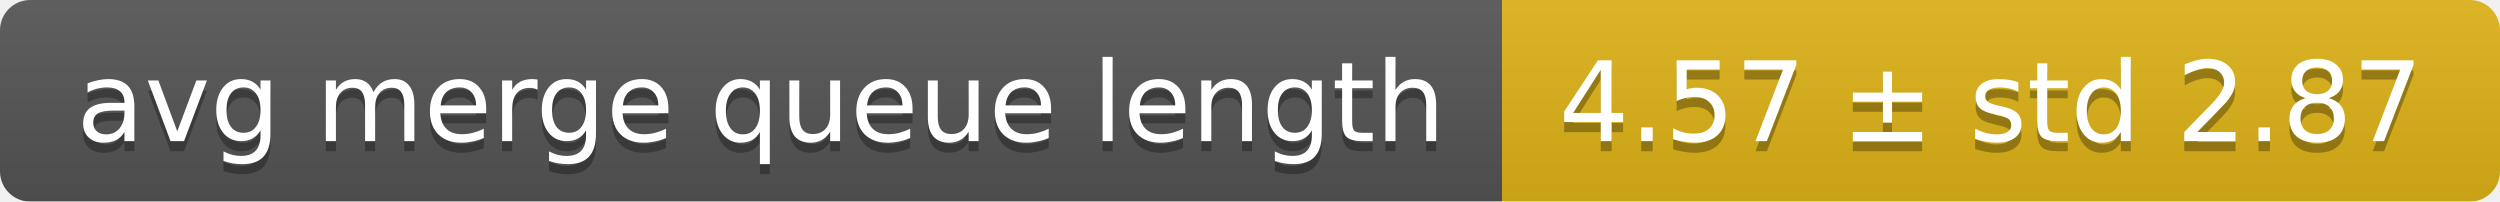
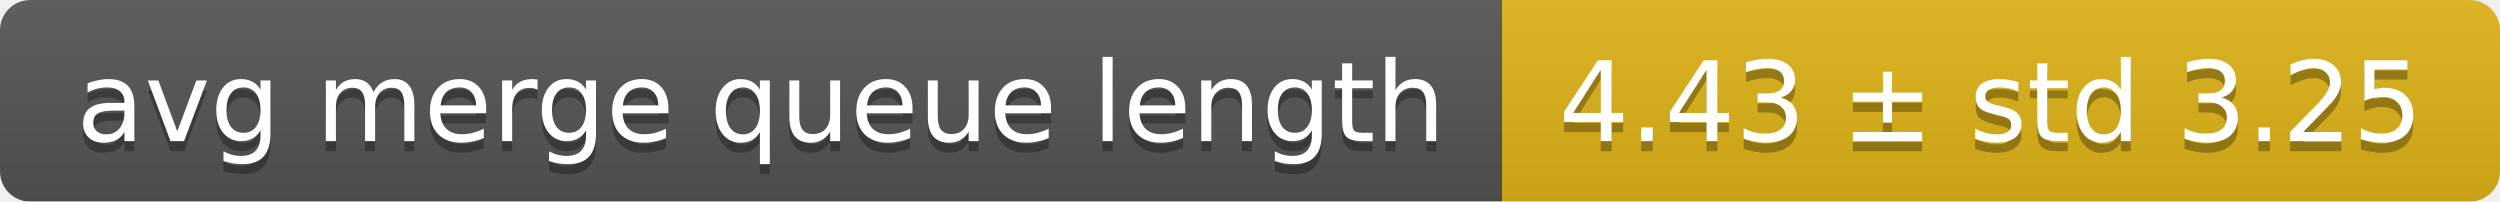
<svg xmlns="http://www.w3.org/2000/svg" width="248" height="20">
  <linearGradient id="smooth" x2="0" y2="100%">
    <stop offset="0" stop-color="#bbb" stop-opacity=".1" />
    <stop offset="1" stop-opacity=".1" />
  </linearGradient>
  <mask id="round">
    <rect width="248" height="20" rx="3" fill="#fff" />
  </mask>
  <g mask="url(#round)">
    <rect width="149" height="20" fill="#555" />
    <rect x="149" width="99" height="20" fill="#dfb317" />
    <rect width="248" height="20" fill="url(#smooth)" />
  </g>
  <g fill="#fff" text-anchor="middle" font-family="DejaVu Sans,Verdana,Geneva,sans-serif" font-size="11">
    <text x="75.5" y="15" fill="#010101" fill-opacity=".3">avg merge queue length</text>
    <text x="75.5" y="14">avg merge queue length</text>
-     <text x="197.5" y="15" fill="#010101" fill-opacity=".3">4.57 ± std 2.87</text>
-     <text x="197.5" y="14">4.57 ± std 2.87</text>
+     <text x="197.5" y="15" fill="#010101" fill-opacity=".3">4.43 ± std 3.25</text>
+     <text x="197.5" y="14">4.43 ± std 3.25</text>
  </g>
</svg>
